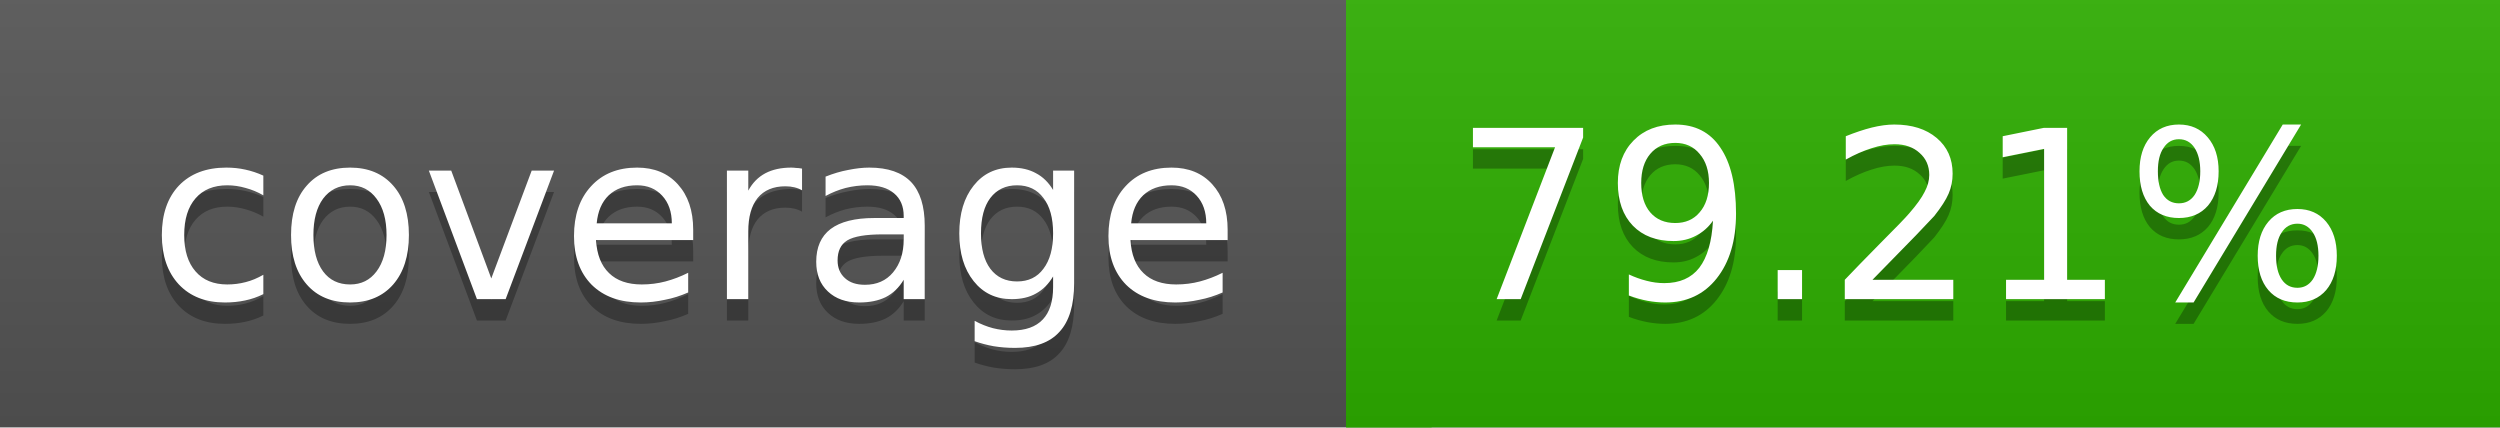
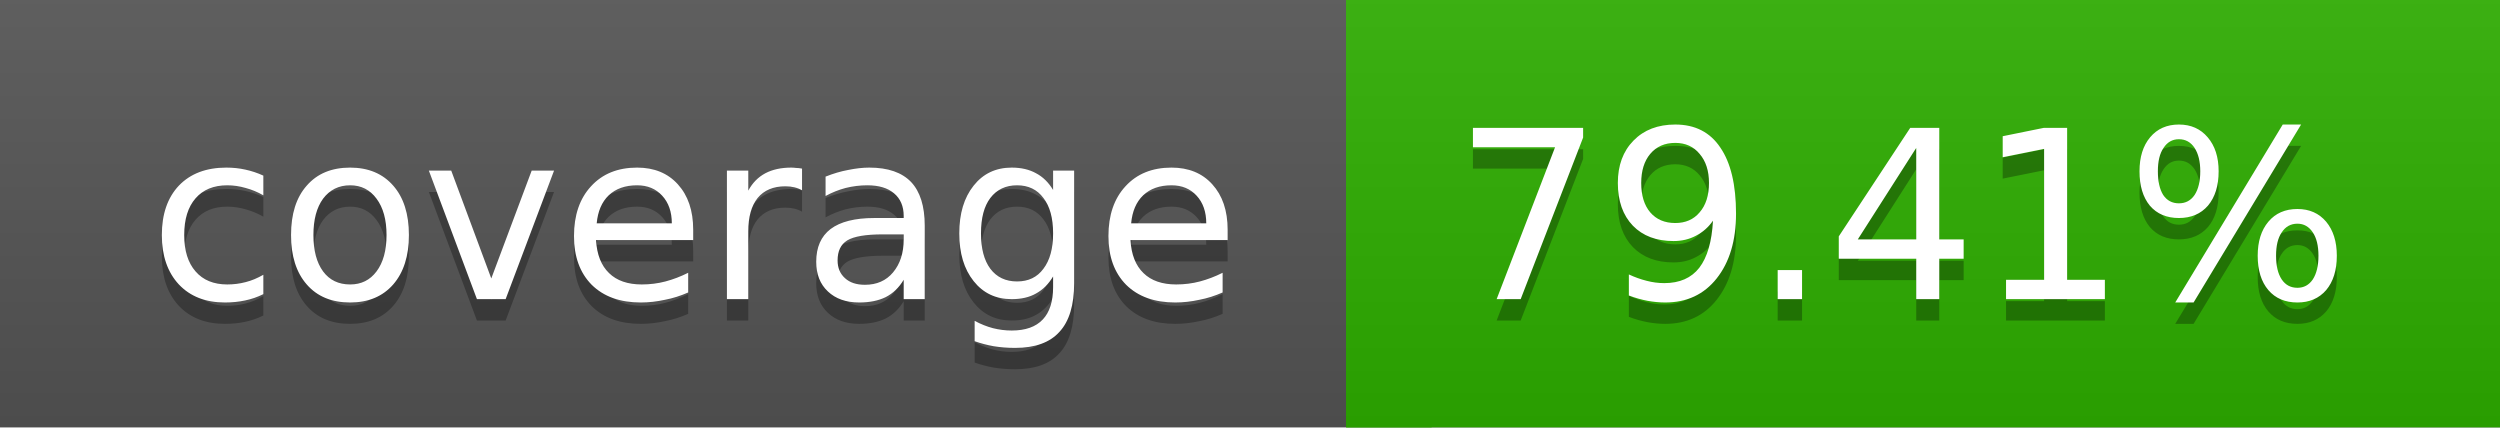
<svg xmlns="http://www.w3.org/2000/svg" width="117" height="20">
  <linearGradient id="a" x2="0" y2="100%">
    <stop offset="0" stop-color="#bbb" stop-opacity=".1" />
    <stop offset="1" stop-opacity=".1" />
  </linearGradient>
  <rect rx="0" width="117" height="20" fill="#555" />
  <rect rx="0" x="63" width="54" height="20" fill="#2eaf00" />
  <path fill="#2eaf00" d="M63 0h4v20h-4z" />
  <rect rx="0" width="117" height="20" fill="url(#a)" />
  <g fill="#fff" text-anchor="middle" font-family="DejaVu Sans,Verdana,Geneva,sans-serif" font-size="11">
    <text x="32.5" y="15" fill="#010101" fill-opacity=".3">coverage</text>
    <text x="32.5" y="14">coverage</text>
-     <text x="89" y="15" fill="#010101" fill-opacity=".3">79.21%</text>
-     <text x="89" y="14">79.21%</text>
+     <text x="89" y="15" fill="#010101" fill-opacity=".3">79.41%</text>
+     <text x="89" y="14">79.41%</text>
  </g>
</svg>
